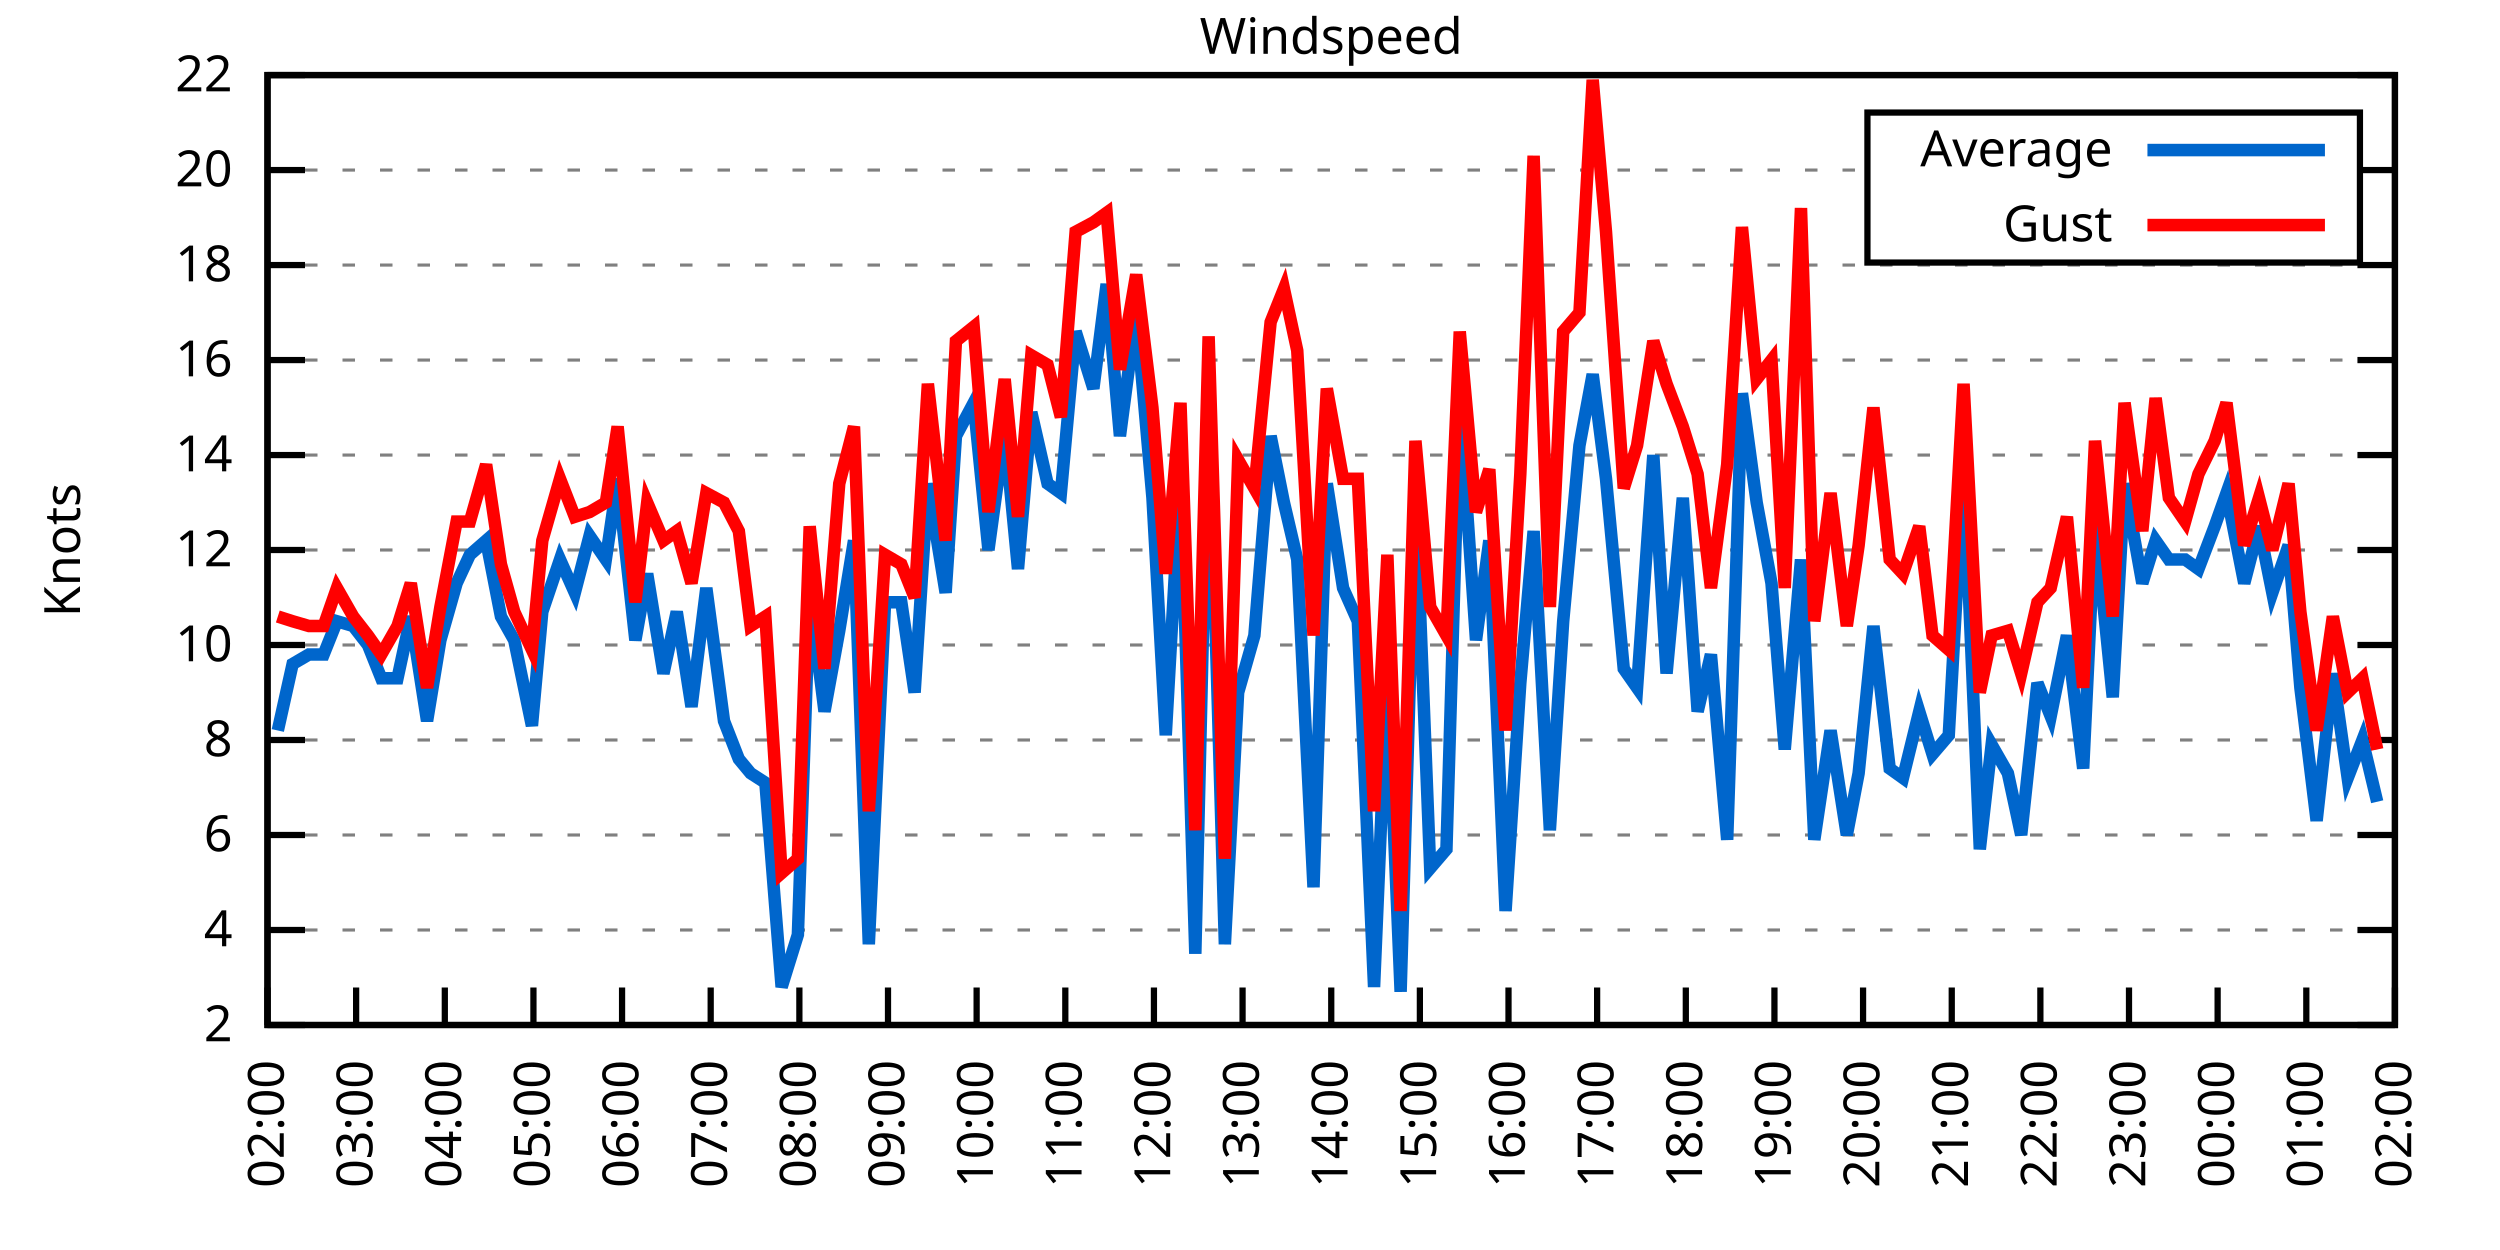
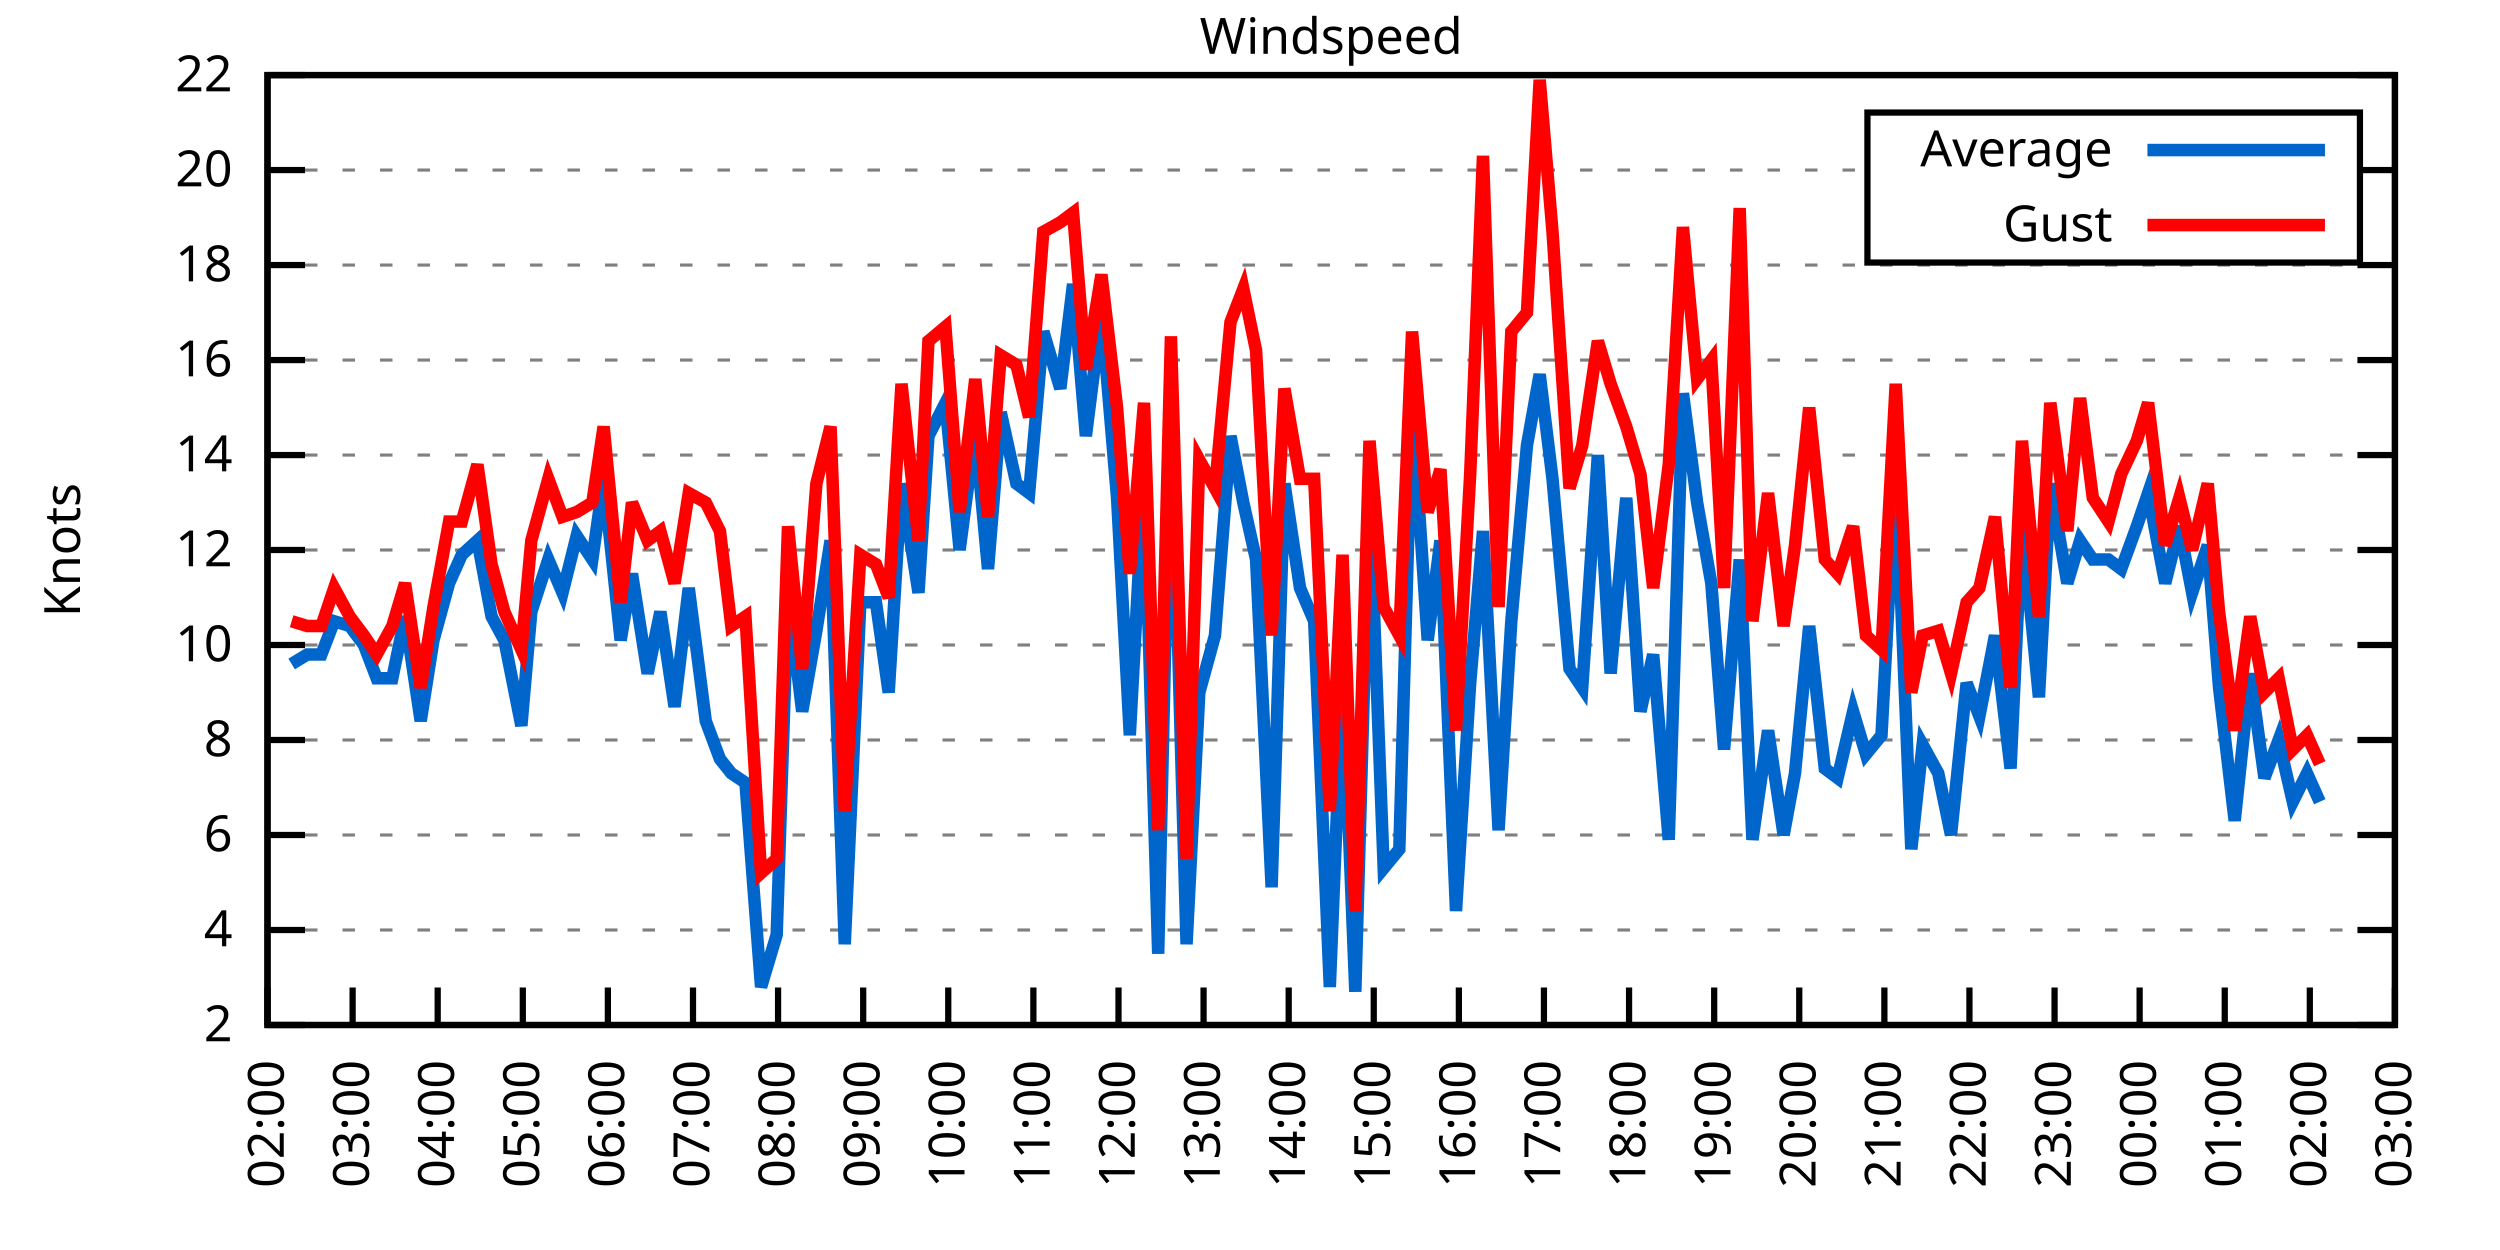
<svg xmlns="http://www.w3.org/2000/svg" xmlns:xlink="http://www.w3.org/1999/xlink" width="400" height="200" viewBox="0 0 400 200">
  <g id="gnuplot_canvas">
    <rect x="0" y="0" width="400" height="200" fill="none" />
    <defs>
      <circle id="gpDot" r="0.5" stroke-width="0.5" stroke="currentColor" />
      <path id="gpPt0" stroke-width="0.333" stroke="currentColor" d="M-1,0 h2 M0,-1 v2" />
      <path id="gpPt1" stroke-width="0.333" stroke="currentColor" d="M-1,-1 L1,1 M1,-1 L-1,1" />
      <path id="gpPt2" stroke-width="0.333" stroke="currentColor" d="M-1,0 L1,0 M0,-1 L0,1 M-1,-1 L1,1 M-1,1 L1,-1" />
      <rect id="gpPt3" stroke-width="0.333" stroke="currentColor" x="-1" y="-1" width="2" height="2" />
      <rect id="gpPt4" stroke-width="0.333" stroke="currentColor" fill="currentColor" x="-1" y="-1" width="2" height="2" />
      <circle id="gpPt5" stroke-width="0.333" stroke="currentColor" cx="0" cy="0" r="1" />
      <use xlink:href="#gpPt5" id="gpPt6" fill="currentColor" stroke="none" />
      <path id="gpPt7" stroke-width="0.333" stroke="currentColor" d="M0,-1.33 L-1.33,0.67 L1.33,0.67 z" />
      <use xlink:href="#gpPt7" id="gpPt8" fill="currentColor" stroke="none" />
      <use xlink:href="#gpPt7" id="gpPt9" stroke="currentColor" transform="rotate(180)" />
      <use xlink:href="#gpPt9" id="gpPt10" fill="currentColor" stroke="none" />
      <use xlink:href="#gpPt3" id="gpPt11" stroke="currentColor" transform="rotate(45)" />
      <use xlink:href="#gpPt11" id="gpPt12" fill="currentColor" stroke="none" />
      <path id="gpPt13" stroke-width="0.333" stroke="currentColor" d="M0,1.330 L1.265,0.411 L0.782,-1.067 L-0.782,-1.076 L-1.265,0.411 z" />
      <use xlink:href="#gpPt13" id="gpPt14" fill="currentColor" stroke="none" />
      <filter id="textbox" filterUnits="objectBoundingBox" x="0" y="0" height="1" width="1">
        <feFlood flood-color="white" flood-opacity="1" result="bgnd" />
        <feComposite in="SourceGraphic" in2="bgnd" operator="atop" />
      </filter>
      <filter id="greybox" filterUnits="objectBoundingBox" x="0" y="0" height="1" width="1">
        <feFlood flood-color="lightgrey" flood-opacity="1" result="grey" />
        <feComposite in="SourceGraphic" in2="grey" operator="atop" />
      </filter>
    </defs>
    <g fill="none" color="white" stroke="currentColor" stroke-width="1.00" stroke-linecap="butt" stroke-linejoin="miter">
</g>
    <g fill="none" color="black" stroke="currentColor" stroke-width="1.00" stroke-linecap="butt" stroke-linejoin="miter">
      <g stroke="none" shape-rendering="crispEdges">
        <polygon fill="rgb(255, 255, 255)" points="42.80,164.00 383.18,164.00 383.18,12.02 42.80,12.02 " />
      </g>
    </g>
    <g fill="none" color="black" stroke="currentColor" stroke-width="1.00" stroke-linecap="butt" stroke-linejoin="miter">
</g>
    <g fill="none" color="black" stroke="black" stroke-width="0.50" stroke-linecap="butt" stroke-linejoin="miter">
</g>
    <g fill="none" color="gray" stroke="currentColor" stroke-width="0.50" stroke-linecap="butt" stroke-linejoin="miter">
      <path stroke="gray" stroke-dasharray="2,4" class="gridline" d="M42.80,164.00 L383.19,164.00  " />
    </g>
    <g fill="none" color="gray" stroke="gray" stroke-width="1.00" stroke-linecap="butt" stroke-linejoin="miter">
</g>
    <g fill="none" color="black" stroke="currentColor" stroke-width="1.00" stroke-linecap="butt" stroke-linejoin="miter">
      <path stroke="black" d="M42.80,164.00 L48.80,164.00 M383.19,164.00 L377.19,164.00  " />
      <g transform="translate(37.20,166.60)" stroke="none" fill="black" font-family="Sans" font-size="8.00" text-anchor="end">
        <text>
          <tspan font-family="Sans"> 2</tspan>
        </text>
      </g>
    </g>
    <g fill="none" color="black" stroke="currentColor" stroke-width="1.00" stroke-linecap="butt" stroke-linejoin="miter">
</g>
    <g fill="none" color="black" stroke="black" stroke-width="0.50" stroke-linecap="butt" stroke-linejoin="miter">
</g>
    <g fill="none" color="gray" stroke="currentColor" stroke-width="0.50" stroke-linecap="butt" stroke-linejoin="miter">
      <path stroke="gray" stroke-dasharray="2,4" class="gridline" d="M42.80,148.80 L383.19,148.80  " />
    </g>
    <g fill="none" color="gray" stroke="gray" stroke-width="1.00" stroke-linecap="butt" stroke-linejoin="miter">
</g>
    <g fill="none" color="black" stroke="currentColor" stroke-width="1.00" stroke-linecap="butt" stroke-linejoin="miter">
      <path stroke="black" d="M42.80,148.80 L48.80,148.80 M383.19,148.80 L377.19,148.80  " />
      <g transform="translate(37.20,151.40)" stroke="none" fill="black" font-family="Sans" font-size="8.00" text-anchor="end">
        <text>
          <tspan font-family="Sans"> 4</tspan>
        </text>
      </g>
    </g>
    <g fill="none" color="black" stroke="currentColor" stroke-width="1.00" stroke-linecap="butt" stroke-linejoin="miter">
</g>
    <g fill="none" color="black" stroke="black" stroke-width="0.50" stroke-linecap="butt" stroke-linejoin="miter">
</g>
    <g fill="none" color="gray" stroke="currentColor" stroke-width="0.50" stroke-linecap="butt" stroke-linejoin="miter">
      <path stroke="gray" stroke-dasharray="2,4" class="gridline" d="M42.80,133.60 L383.19,133.60  " />
    </g>
    <g fill="none" color="gray" stroke="gray" stroke-width="1.00" stroke-linecap="butt" stroke-linejoin="miter">
</g>
    <g fill="none" color="black" stroke="currentColor" stroke-width="1.00" stroke-linecap="butt" stroke-linejoin="miter">
      <path stroke="black" d="M42.80,133.60 L48.80,133.60 M383.19,133.60 L377.19,133.60  " />
      <g transform="translate(37.20,136.20)" stroke="none" fill="black" font-family="Sans" font-size="8.00" text-anchor="end">
        <text>
          <tspan font-family="Sans"> 6</tspan>
        </text>
      </g>
    </g>
    <g fill="none" color="black" stroke="currentColor" stroke-width="1.00" stroke-linecap="butt" stroke-linejoin="miter">
</g>
    <g fill="none" color="black" stroke="black" stroke-width="0.50" stroke-linecap="butt" stroke-linejoin="miter">
</g>
    <g fill="none" color="gray" stroke="currentColor" stroke-width="0.50" stroke-linecap="butt" stroke-linejoin="miter">
      <path stroke="gray" stroke-dasharray="2,4" class="gridline" d="M42.80,118.40 L383.19,118.40  " />
    </g>
    <g fill="none" color="gray" stroke="gray" stroke-width="1.00" stroke-linecap="butt" stroke-linejoin="miter">
</g>
    <g fill="none" color="black" stroke="currentColor" stroke-width="1.00" stroke-linecap="butt" stroke-linejoin="miter">
      <path stroke="black" d="M42.80,118.40 L48.80,118.40 M383.19,118.40 L377.19,118.40  " />
      <g transform="translate(37.20,121.00)" stroke="none" fill="black" font-family="Sans" font-size="8.00" text-anchor="end">
        <text>
          <tspan font-family="Sans"> 8</tspan>
        </text>
      </g>
    </g>
    <g fill="none" color="black" stroke="currentColor" stroke-width="1.00" stroke-linecap="butt" stroke-linejoin="miter">
</g>
    <g fill="none" color="black" stroke="black" stroke-width="0.50" stroke-linecap="butt" stroke-linejoin="miter">
</g>
    <g fill="none" color="gray" stroke="currentColor" stroke-width="0.50" stroke-linecap="butt" stroke-linejoin="miter">
      <path stroke="gray" stroke-dasharray="2,4" class="gridline" d="M42.80,103.20 L383.19,103.20  " />
    </g>
    <g fill="none" color="gray" stroke="gray" stroke-width="1.00" stroke-linecap="butt" stroke-linejoin="miter">
</g>
    <g fill="none" color="black" stroke="currentColor" stroke-width="1.00" stroke-linecap="butt" stroke-linejoin="miter">
      <path stroke="black" d="M42.80,103.20 L48.80,103.20 M383.19,103.20 L377.19,103.20  " />
      <g transform="translate(37.20,105.80)" stroke="none" fill="black" font-family="Sans" font-size="8.00" text-anchor="end">
        <text>
          <tspan font-family="Sans"> 10</tspan>
        </text>
      </g>
    </g>
    <g fill="none" color="black" stroke="currentColor" stroke-width="1.00" stroke-linecap="butt" stroke-linejoin="miter">
</g>
    <g fill="none" color="black" stroke="black" stroke-width="0.50" stroke-linecap="butt" stroke-linejoin="miter">
</g>
    <g fill="none" color="gray" stroke="currentColor" stroke-width="0.50" stroke-linecap="butt" stroke-linejoin="miter">
      <path stroke="gray" stroke-dasharray="2,4" class="gridline" d="M42.80,88.00 L383.19,88.00  " />
    </g>
    <g fill="none" color="gray" stroke="gray" stroke-width="1.00" stroke-linecap="butt" stroke-linejoin="miter">
</g>
    <g fill="none" color="black" stroke="currentColor" stroke-width="1.00" stroke-linecap="butt" stroke-linejoin="miter">
      <path stroke="black" d="M42.80,88.00 L48.80,88.00 M383.19,88.00 L377.19,88.00  " />
      <g transform="translate(37.20,90.60)" stroke="none" fill="black" font-family="Sans" font-size="8.00" text-anchor="end">
        <text>
          <tspan font-family="Sans"> 12</tspan>
        </text>
      </g>
    </g>
    <g fill="none" color="black" stroke="currentColor" stroke-width="1.00" stroke-linecap="butt" stroke-linejoin="miter">
</g>
    <g fill="none" color="black" stroke="black" stroke-width="0.50" stroke-linecap="butt" stroke-linejoin="miter">
</g>
    <g fill="none" color="gray" stroke="currentColor" stroke-width="0.50" stroke-linecap="butt" stroke-linejoin="miter">
      <path stroke="gray" stroke-dasharray="2,4" class="gridline" d="M42.80,72.81 L383.19,72.81  " />
    </g>
    <g fill="none" color="gray" stroke="gray" stroke-width="1.00" stroke-linecap="butt" stroke-linejoin="miter">
</g>
    <g fill="none" color="black" stroke="currentColor" stroke-width="1.00" stroke-linecap="butt" stroke-linejoin="miter">
      <path stroke="black" d="M42.80,72.81 L48.80,72.81 M383.19,72.81 L377.19,72.81  " />
      <g transform="translate(37.20,75.41)" stroke="none" fill="black" font-family="Sans" font-size="8.00" text-anchor="end">
        <text>
          <tspan font-family="Sans"> 14</tspan>
        </text>
      </g>
    </g>
    <g fill="none" color="black" stroke="currentColor" stroke-width="1.00" stroke-linecap="butt" stroke-linejoin="miter">
</g>
    <g fill="none" color="black" stroke="black" stroke-width="0.50" stroke-linecap="butt" stroke-linejoin="miter">
</g>
    <g fill="none" color="gray" stroke="currentColor" stroke-width="0.50" stroke-linecap="butt" stroke-linejoin="miter">
      <path stroke="gray" stroke-dasharray="2,4" class="gridline" d="M42.80,57.61 L383.19,57.61  " />
    </g>
    <g fill="none" color="gray" stroke="gray" stroke-width="1.00" stroke-linecap="butt" stroke-linejoin="miter">
</g>
    <g fill="none" color="black" stroke="currentColor" stroke-width="1.00" stroke-linecap="butt" stroke-linejoin="miter">
      <path stroke="black" d="M42.80,57.61 L48.80,57.61 M383.19,57.61 L377.19,57.61  " />
      <g transform="translate(37.20,60.21)" stroke="none" fill="black" font-family="Sans" font-size="8.00" text-anchor="end">
        <text>
          <tspan font-family="Sans"> 16</tspan>
        </text>
      </g>
    </g>
    <g fill="none" color="black" stroke="currentColor" stroke-width="1.00" stroke-linecap="butt" stroke-linejoin="miter">
</g>
    <g fill="none" color="black" stroke="black" stroke-width="0.50" stroke-linecap="butt" stroke-linejoin="miter">
</g>
    <g fill="none" color="gray" stroke="currentColor" stroke-width="0.50" stroke-linecap="butt" stroke-linejoin="miter">
      <path stroke="gray" stroke-dasharray="2,4" class="gridline" d="M42.80,42.41 L383.19,42.41  " />
    </g>
    <g fill="none" color="gray" stroke="gray" stroke-width="1.00" stroke-linecap="butt" stroke-linejoin="miter">
</g>
    <g fill="none" color="black" stroke="currentColor" stroke-width="1.00" stroke-linecap="butt" stroke-linejoin="miter">
      <path stroke="black" d="M42.80,42.41 L48.80,42.41 M383.19,42.41 L377.19,42.41  " />
      <g transform="translate(37.20,45.01)" stroke="none" fill="black" font-family="Sans" font-size="8.00" text-anchor="end">
        <text>
          <tspan font-family="Sans"> 18</tspan>
        </text>
      </g>
    </g>
    <g fill="none" color="black" stroke="currentColor" stroke-width="1.00" stroke-linecap="butt" stroke-linejoin="miter">
</g>
    <g fill="none" color="black" stroke="black" stroke-width="0.50" stroke-linecap="butt" stroke-linejoin="miter">
</g>
    <g fill="none" color="gray" stroke="currentColor" stroke-width="0.50" stroke-linecap="butt" stroke-linejoin="miter">
      <path stroke="gray" stroke-dasharray="2,4" class="gridline" d="M42.80,27.21 L298.79,27.21 M377.59,27.21 L383.19,27.21  " />
    </g>
    <g fill="none" color="gray" stroke="gray" stroke-width="1.00" stroke-linecap="butt" stroke-linejoin="miter">
</g>
    <g fill="none" color="black" stroke="currentColor" stroke-width="1.00" stroke-linecap="butt" stroke-linejoin="miter">
      <path stroke="black" d="M42.80,27.21 L48.80,27.21 M383.19,27.21 L377.19,27.21  " />
      <g transform="translate(37.20,29.81)" stroke="none" fill="black" font-family="Sans" font-size="8.00" text-anchor="end">
        <text>
          <tspan font-family="Sans"> 20</tspan>
        </text>
      </g>
    </g>
    <g fill="none" color="black" stroke="currentColor" stroke-width="1.00" stroke-linecap="butt" stroke-linejoin="miter">
</g>
    <g fill="none" color="black" stroke="black" stroke-width="0.50" stroke-linecap="butt" stroke-linejoin="miter">
</g>
    <g fill="none" color="gray" stroke="currentColor" stroke-width="0.50" stroke-linecap="butt" stroke-linejoin="miter">
      <path stroke="gray" stroke-dasharray="2,4" class="gridline" d="M42.80,12.01 L383.19,12.01  " />
    </g>
    <g fill="none" color="gray" stroke="gray" stroke-width="1.00" stroke-linecap="butt" stroke-linejoin="miter">
</g>
    <g fill="none" color="black" stroke="currentColor" stroke-width="1.00" stroke-linecap="butt" stroke-linejoin="miter">
      <path stroke="black" d="M42.80,12.01 L48.80,12.01 M383.19,12.01 L377.19,12.01  " />
      <g transform="translate(37.20,14.61)" stroke="none" fill="black" font-family="Sans" font-size="8.00" text-anchor="end">
        <text>
          <tspan font-family="Sans"> 22</tspan>
        </text>
      </g>
    </g>
    <g fill="none" color="black" stroke="currentColor" stroke-width="1.00" stroke-linecap="butt" stroke-linejoin="miter">
      <path stroke="black" d="M42.80,164.00 L42.80,158.00  " />
      <g transform="translate(45.40,169.60) rotate(270.00)" stroke="none" fill="black" font-family="Sans" font-size="8.00" text-anchor="end">
        <text>
          <tspan font-family="Sans">02:00</tspan>
        </text>
      </g>
    </g>
    <g fill="none" color="black" stroke="currentColor" stroke-width="1.00" stroke-linecap="butt" stroke-linejoin="miter">
-       <path stroke="black" d="M56.98,164.00 L56.98,158.00  " />
-       <g transform="translate(59.58,169.60) rotate(270.00)" stroke="none" fill="black" font-family="Sans" font-size="8.00" text-anchor="end">
+       <path stroke="black" d="M56.42,164.00 L56.42,158.00  " />
+       <g transform="translate(59.02,169.60) rotate(270.00)" stroke="none" fill="black" font-family="Sans" font-size="8.00" text-anchor="end">
        <text>
          <tspan font-family="Sans">03:00</tspan>
        </text>
      </g>
    </g>
    <g fill="none" color="black" stroke="currentColor" stroke-width="1.00" stroke-linecap="butt" stroke-linejoin="miter">
-       <path stroke="black" d="M71.17,164.00 L71.17,158.00  " />
-       <g transform="translate(73.77,169.60) rotate(270.00)" stroke="none" fill="black" font-family="Sans" font-size="8.00" text-anchor="end">
+       <path stroke="black" d="M70.03,164.00 L70.03,158.00  " />
+       <g transform="translate(72.63,169.60) rotate(270.00)" stroke="none" fill="black" font-family="Sans" font-size="8.00" text-anchor="end">
        <text>
          <tspan font-family="Sans">04:00</tspan>
        </text>
      </g>
    </g>
    <g fill="none" color="black" stroke="currentColor" stroke-width="1.00" stroke-linecap="butt" stroke-linejoin="miter">
-       <path stroke="black" d="M85.35,164.00 L85.35,158.00  " />
-       <g transform="translate(87.95,169.60) rotate(270.00)" stroke="none" fill="black" font-family="Sans" font-size="8.00" text-anchor="end">
+       <path stroke="black" d="M83.65,164.00 L83.65,158.00  " />
+       <g transform="translate(86.25,169.60) rotate(270.00)" stroke="none" fill="black" font-family="Sans" font-size="8.00" text-anchor="end">
        <text>
          <tspan font-family="Sans">05:00</tspan>
        </text>
      </g>
    </g>
    <g fill="none" color="black" stroke="currentColor" stroke-width="1.00" stroke-linecap="butt" stroke-linejoin="miter">
-       <path stroke="black" d="M99.53,164.00 L99.53,158.00  " />
-       <g transform="translate(102.13,169.60) rotate(270.00)" stroke="none" fill="black" font-family="Sans" font-size="8.00" text-anchor="end">
+       <path stroke="black" d="M97.26,164.00 L97.26,158.00  " />
+       <g transform="translate(99.86,169.60) rotate(270.00)" stroke="none" fill="black" font-family="Sans" font-size="8.00" text-anchor="end">
        <text>
          <tspan font-family="Sans">06:00</tspan>
        </text>
      </g>
    </g>
    <g fill="none" color="black" stroke="currentColor" stroke-width="1.00" stroke-linecap="butt" stroke-linejoin="miter">
-       <path stroke="black" d="M113.71,164.00 L113.71,158.00  " />
-       <g transform="translate(116.31,169.60) rotate(270.00)" stroke="none" fill="black" font-family="Sans" font-size="8.00" text-anchor="end">
+       <path stroke="black" d="M110.88,164.00 L110.88,158.00  " />
+       <g transform="translate(113.48,169.60) rotate(270.00)" stroke="none" fill="black" font-family="Sans" font-size="8.00" text-anchor="end">
        <text>
          <tspan font-family="Sans">07:00</tspan>
        </text>
      </g>
    </g>
    <g fill="none" color="black" stroke="currentColor" stroke-width="1.00" stroke-linecap="butt" stroke-linejoin="miter">
-       <path stroke="black" d="M127.90,164.00 L127.90,158.00  " />
-       <g transform="translate(130.50,169.60) rotate(270.00)" stroke="none" fill="black" font-family="Sans" font-size="8.00" text-anchor="end">
+       <path stroke="black" d="M124.49,164.00 L124.49,158.00  " />
+       <g transform="translate(127.09,169.60) rotate(270.00)" stroke="none" fill="black" font-family="Sans" font-size="8.00" text-anchor="end">
        <text>
          <tspan font-family="Sans">08:00</tspan>
        </text>
      </g>
    </g>
    <g fill="none" color="black" stroke="currentColor" stroke-width="1.00" stroke-linecap="butt" stroke-linejoin="miter">
-       <path stroke="black" d="M142.08,164.00 L142.08,158.00  " />
-       <g transform="translate(144.68,169.60) rotate(270.00)" stroke="none" fill="black" font-family="Sans" font-size="8.00" text-anchor="end">
+       <path stroke="black" d="M138.11,164.00 L138.11,158.00  " />
+       <g transform="translate(140.71,169.60) rotate(270.00)" stroke="none" fill="black" font-family="Sans" font-size="8.00" text-anchor="end">
        <text>
          <tspan font-family="Sans">09:00</tspan>
        </text>
      </g>
    </g>
    <g fill="none" color="black" stroke="currentColor" stroke-width="1.00" stroke-linecap="butt" stroke-linejoin="miter">
-       <path stroke="black" d="M156.26,164.00 L156.26,158.00  " />
-       <g transform="translate(158.86,169.60) rotate(270.00)" stroke="none" fill="black" font-family="Sans" font-size="8.00" text-anchor="end">
+       <path stroke="black" d="M151.72,164.00 L151.72,158.00  " />
+       <g transform="translate(154.32,169.60) rotate(270.00)" stroke="none" fill="black" font-family="Sans" font-size="8.00" text-anchor="end">
        <text>
          <tspan font-family="Sans">10:00</tspan>
        </text>
      </g>
    </g>
    <g fill="none" color="black" stroke="currentColor" stroke-width="1.00" stroke-linecap="butt" stroke-linejoin="miter">
-       <path stroke="black" d="M170.45,164.00 L170.45,158.00  " />
-       <g transform="translate(173.05,169.60) rotate(270.00)" stroke="none" fill="black" font-family="Sans" font-size="8.00" text-anchor="end">
+       <path stroke="black" d="M165.34,164.00 L165.34,158.00  " />
+       <g transform="translate(167.94,169.60) rotate(270.00)" stroke="none" fill="black" font-family="Sans" font-size="8.00" text-anchor="end">
        <text>
          <tspan font-family="Sans">11:00</tspan>
        </text>
      </g>
    </g>
    <g fill="none" color="black" stroke="currentColor" stroke-width="1.00" stroke-linecap="butt" stroke-linejoin="miter">
-       <path stroke="black" d="M184.63,164.00 L184.63,158.00  " />
-       <g transform="translate(187.23,169.60) rotate(270.00)" stroke="none" fill="black" font-family="Sans" font-size="8.00" text-anchor="end">
+       <path stroke="black" d="M178.96,164.00 L178.96,158.00  " />
+       <g transform="translate(181.56,169.60) rotate(270.00)" stroke="none" fill="black" font-family="Sans" font-size="8.00" text-anchor="end">
        <text>
          <tspan font-family="Sans">12:00</tspan>
        </text>
      </g>
    </g>
    <g fill="none" color="black" stroke="currentColor" stroke-width="1.00" stroke-linecap="butt" stroke-linejoin="miter">
-       <path stroke="black" d="M198.81,164.00 L198.81,158.00  " />
-       <g transform="translate(201.41,169.60) rotate(270.00)" stroke="none" fill="black" font-family="Sans" font-size="8.00" text-anchor="end">
+       <path stroke="black" d="M192.57,164.00 L192.57,158.00  " />
+       <g transform="translate(195.17,169.60) rotate(270.00)" stroke="none" fill="black" font-family="Sans" font-size="8.00" text-anchor="end">
        <text>
          <tspan font-family="Sans">13:00</tspan>
        </text>
      </g>
    </g>
    <g fill="none" color="black" stroke="currentColor" stroke-width="1.00" stroke-linecap="butt" stroke-linejoin="miter">
-       <path stroke="black" d="M213.00,164.00 L213.00,158.00  " />
-       <g transform="translate(215.60,169.60) rotate(270.00)" stroke="none" fill="black" font-family="Sans" font-size="8.00" text-anchor="end">
+       <path stroke="black" d="M206.19,164.00 L206.19,158.00  " />
+       <g transform="translate(208.79,169.60) rotate(270.00)" stroke="none" fill="black" font-family="Sans" font-size="8.00" text-anchor="end">
        <text>
          <tspan font-family="Sans">14:00</tspan>
        </text>
      </g>
    </g>
    <g fill="none" color="black" stroke="currentColor" stroke-width="1.00" stroke-linecap="butt" stroke-linejoin="miter">
-       <path stroke="black" d="M227.18,164.00 L227.18,158.00  " />
-       <g transform="translate(229.78,169.60) rotate(270.00)" stroke="none" fill="black" font-family="Sans" font-size="8.00" text-anchor="end">
+       <path stroke="black" d="M219.80,164.00 L219.80,158.00  " />
+       <g transform="translate(222.40,169.60) rotate(270.00)" stroke="none" fill="black" font-family="Sans" font-size="8.00" text-anchor="end">
        <text>
          <tspan font-family="Sans">15:00</tspan>
        </text>
      </g>
    </g>
    <g fill="none" color="black" stroke="currentColor" stroke-width="1.00" stroke-linecap="butt" stroke-linejoin="miter">
-       <path stroke="black" d="M241.36,164.00 L241.36,158.00  " />
-       <g transform="translate(243.96,169.60) rotate(270.00)" stroke="none" fill="black" font-family="Sans" font-size="8.00" text-anchor="end">
+       <path stroke="black" d="M233.42,164.00 L233.42,158.00  " />
+       <g transform="translate(236.02,169.60) rotate(270.00)" stroke="none" fill="black" font-family="Sans" font-size="8.00" text-anchor="end">
        <text>
          <tspan font-family="Sans">16:00</tspan>
        </text>
      </g>
    </g>
    <g fill="none" color="black" stroke="currentColor" stroke-width="1.00" stroke-linecap="butt" stroke-linejoin="miter">
-       <path stroke="black" d="M255.54,164.00 L255.54,158.00  " />
-       <g transform="translate(258.14,169.60) rotate(270.00)" stroke="none" fill="black" font-family="Sans" font-size="8.00" text-anchor="end">
+       <path stroke="black" d="M247.03,164.00 L247.03,158.00  " />
+       <g transform="translate(249.63,169.60) rotate(270.00)" stroke="none" fill="black" font-family="Sans" font-size="8.00" text-anchor="end">
        <text>
          <tspan font-family="Sans">17:00</tspan>
        </text>
      </g>
    </g>
    <g fill="none" color="black" stroke="currentColor" stroke-width="1.00" stroke-linecap="butt" stroke-linejoin="miter">
-       <path stroke="black" d="M269.73,164.00 L269.73,158.00  " />
-       <g transform="translate(272.33,169.60) rotate(270.00)" stroke="none" fill="black" font-family="Sans" font-size="8.00" text-anchor="end">
+       <path stroke="black" d="M260.65,164.00 L260.65,158.00  " />
+       <g transform="translate(263.25,169.60) rotate(270.00)" stroke="none" fill="black" font-family="Sans" font-size="8.00" text-anchor="end">
        <text>
          <tspan font-family="Sans">18:00</tspan>
        </text>
      </g>
    </g>
    <g fill="none" color="black" stroke="currentColor" stroke-width="1.00" stroke-linecap="butt" stroke-linejoin="miter">
-       <path stroke="black" d="M283.91,164.00 L283.91,158.00  " />
-       <g transform="translate(286.51,169.60) rotate(270.00)" stroke="none" fill="black" font-family="Sans" font-size="8.00" text-anchor="end">
+       <path stroke="black" d="M274.27,164.00 L274.27,158.00  " />
+       <g transform="translate(276.87,169.60) rotate(270.00)" stroke="none" fill="black" font-family="Sans" font-size="8.00" text-anchor="end">
        <text>
          <tspan font-family="Sans">19:00</tspan>
        </text>
      </g>
    </g>
    <g fill="none" color="black" stroke="currentColor" stroke-width="1.00" stroke-linecap="butt" stroke-linejoin="miter">
-       <path stroke="black" d="M298.09,164.00 L298.09,158.00  " />
-       <g transform="translate(300.69,169.60) rotate(270.00)" stroke="none" fill="black" font-family="Sans" font-size="8.00" text-anchor="end">
+       <path stroke="black" d="M287.88,164.00 L287.88,158.00  " />
+       <g transform="translate(290.48,169.60) rotate(270.00)" stroke="none" fill="black" font-family="Sans" font-size="8.00" text-anchor="end">
        <text>
          <tspan font-family="Sans">20:00</tspan>
        </text>
      </g>
    </g>
    <g fill="none" color="black" stroke="currentColor" stroke-width="1.00" stroke-linecap="butt" stroke-linejoin="miter">
-       <path stroke="black" d="M312.28,164.00 L312.28,158.00  " />
-       <g transform="translate(314.88,169.60) rotate(270.00)" stroke="none" fill="black" font-family="Sans" font-size="8.00" text-anchor="end">
+       <path stroke="black" d="M301.50,164.00 L301.50,158.00  " />
+       <g transform="translate(304.10,169.60) rotate(270.00)" stroke="none" fill="black" font-family="Sans" font-size="8.00" text-anchor="end">
        <text>
          <tspan font-family="Sans">21:00</tspan>
        </text>
      </g>
    </g>
    <g fill="none" color="black" stroke="currentColor" stroke-width="1.00" stroke-linecap="butt" stroke-linejoin="miter">
-       <path stroke="black" d="M326.46,164.00 L326.46,158.00  " />
-       <g transform="translate(329.06,169.60) rotate(270.00)" stroke="none" fill="black" font-family="Sans" font-size="8.00" text-anchor="end">
+       <path stroke="black" d="M315.11,164.00 L315.11,158.00  " />
+       <g transform="translate(317.71,169.60) rotate(270.00)" stroke="none" fill="black" font-family="Sans" font-size="8.00" text-anchor="end">
        <text>
          <tspan font-family="Sans">22:00</tspan>
        </text>
      </g>
    </g>
    <g fill="none" color="black" stroke="currentColor" stroke-width="1.00" stroke-linecap="butt" stroke-linejoin="miter">
-       <path stroke="black" d="M340.64,164.00 L340.64,158.00  " />
-       <g transform="translate(343.24,169.60) rotate(270.00)" stroke="none" fill="black" font-family="Sans" font-size="8.00" text-anchor="end">
+       <path stroke="black" d="M328.73,164.00 L328.73,158.00  " />
+       <g transform="translate(331.33,169.60) rotate(270.00)" stroke="none" fill="black" font-family="Sans" font-size="8.00" text-anchor="end">
        <text>
          <tspan font-family="Sans">23:00</tspan>
        </text>
      </g>
    </g>
    <g fill="none" color="black" stroke="currentColor" stroke-width="1.00" stroke-linecap="butt" stroke-linejoin="miter">
-       <path stroke="black" d="M354.82,164.00 L354.82,158.00  " />
-       <g transform="translate(357.42,169.60) rotate(270.00)" stroke="none" fill="black" font-family="Sans" font-size="8.00" text-anchor="end">
+       <path stroke="black" d="M342.34,164.00 L342.34,158.00  " />
+       <g transform="translate(344.94,169.60) rotate(270.00)" stroke="none" fill="black" font-family="Sans" font-size="8.00" text-anchor="end">
        <text>
          <tspan font-family="Sans">00:00</tspan>
        </text>
      </g>
    </g>
    <g fill="none" color="black" stroke="currentColor" stroke-width="1.00" stroke-linecap="butt" stroke-linejoin="miter">
-       <path stroke="black" d="M369.01,164.00 L369.01,158.00  " />
-       <g transform="translate(371.61,169.60) rotate(270.00)" stroke="none" fill="black" font-family="Sans" font-size="8.00" text-anchor="end">
+       <path stroke="black" d="M355.96,164.00 L355.96,158.00  " />
+       <g transform="translate(358.56,169.60) rotate(270.00)" stroke="none" fill="black" font-family="Sans" font-size="8.00" text-anchor="end">
        <text>
          <tspan font-family="Sans">01:00</tspan>
+         </text>
+       </g>
+     </g>
+     <g fill="none" color="black" stroke="currentColor" stroke-width="1.00" stroke-linecap="butt" stroke-linejoin="miter">
+       <path stroke="black" d="M369.57,164.00 L369.57,158.00  " />
+       <g transform="translate(372.17,169.60) rotate(270.00)" stroke="none" fill="black" font-family="Sans" font-size="8.00" text-anchor="end">
+         <text>
+           <tspan font-family="Sans">02:00</tspan>
        </text>
      </g>
    </g>
    <g fill="none" color="black" stroke="currentColor" stroke-width="1.00" stroke-linecap="butt" stroke-linejoin="miter">
      <path stroke="black" d="M383.19,164.00 L383.19,158.00  " />
      <g transform="translate(385.79,169.60) rotate(270.00)" stroke="none" fill="black" font-family="Sans" font-size="8.00" text-anchor="end">
        <text>
-           <tspan font-family="Sans">02:00</tspan>
+           <tspan font-family="Sans">03:00</tspan>
        </text>
      </g>
    </g>
    <g fill="none" color="black" stroke="currentColor" stroke-width="1.00" stroke-linecap="butt" stroke-linejoin="miter">
</g>
    <g fill="none" color="black" stroke="currentColor" stroke-width="1.00" stroke-linecap="butt" stroke-linejoin="miter">
      <path stroke="black" d="M42.80,12.01 L42.80,164.00 L383.19,164.00 L383.19,12.01 L42.80,12.01 Z  " />
    </g>
    <g fill="none" color="black" stroke="currentColor" stroke-width="1.00" stroke-linecap="butt" stroke-linejoin="miter">
</g>
    <g fill="none" color="black" stroke="currentColor" stroke-width="1.00" stroke-linecap="butt" stroke-linejoin="miter">
      <path stroke="black" d="M298.79,42.01 L298.79,18.01 L377.59,18.01 L377.59,42.01 L298.79,42.01 Z  " />
    </g>
    <g id="Windspeed_plot_1">
      <g fill="none" color="white" stroke="black" stroke-width="2.00" stroke-linecap="butt" stroke-linejoin="miter">
</g>
      <g fill="none" color="black" stroke="currentColor" stroke-width="2.00" stroke-linecap="butt" stroke-linejoin="miter">
        <g transform="translate(337.99,26.61)" stroke="none" fill="black" font-family="Sans" font-size="8.00" text-anchor="end">
          <text>
            <tspan font-family="Sans">Average</tspan>
          </text>
        </g>
      </g>
      <g fill="none" color="black" stroke="currentColor" stroke-width="2.00" stroke-linecap="butt" stroke-linejoin="miter">
-         <path stroke="rgb(  0, 102, 204)" d="M343.59,24.01 L371.99,24.01 M44.45,116.88 L46.82,106.24 L49.42,104.72 L51.78,104.72 L53.91,99.40 L56.51,100.16   L58.87,103.20 L61.00,108.52 L63.60,108.52 L65.73,98.64 L68.33,115.36 L70.46,102.44 L73.06,93.32 L75.18,88.76   L77.78,86.49 L80.15,98.64 L82.28,102.44 L85.11,116.12 L86.77,97.88 L89.60,89.52 L91.97,94.84 L94.33,85.73   L96.93,89.52 L98.82,76.61 L101.66,102.44 L103.55,91.80 L106.15,107.76 L108.28,97.88 L110.64,113.08 L113.01,94.08   L115.84,115.36 L118.21,121.44 L120.10,123.72 L122.46,125.24 L125.06,157.92 L127.66,149.56 L129.55,94.84 L131.92,113.84   L134.28,100.92 L136.64,86.49 L139.01,151.08 L141.61,96.36 L144.21,96.36 L146.34,110.80 L148.46,77.37 L151.30,94.84   L152.95,69.77 L155.79,64.45 L158.15,88.00 L160.75,69.01 L162.88,91.04 L165.01,65.97 L167.61,77.37 L169.74,78.89   L172.10,53.05 L174.94,62.17 L177.06,45.45 L179.19,69.77 L181.79,50.01 L184.39,79.65 L186.52,117.64 L188.88,75.85   L191.25,152.60 L193.38,62.93 L195.98,151.08 L198.10,110.80 L200.70,101.68 L203.30,69.77 L205.43,80.41 L207.56,89.52   L210.16,141.96 L212.29,77.37 L214.89,94.08 L217.25,99.40 L219.85,157.92 L221.98,107.76 L224.10,158.68 L226.47,78.89   L228.83,138.92 L231.43,135.88 L233.56,64.45 L236.16,102.44 L238.29,86.49 L240.89,145.76 L243.25,109.28 L245.38,84.97   L247.98,132.84 L250.11,99.40 L252.71,71.29 L254.83,59.89 L256.96,76.61 L259.80,107.00 L261.93,110.04 L264.53,72.81   L266.65,107.76 L269.25,79.65 L271.62,113.84 L273.75,104.72 L276.35,134.36 L278.71,62.93 L281.07,80.41 L283.44,93.32   L285.56,119.92 L288.16,89.52 L290.29,134.36 L292.89,116.88 L295.49,133.60 L297.38,123.72 L299.75,100.16 L302.35,122.96   L304.47,124.48 L307.08,113.84 L309.20,120.68 L311.80,117.64 L314.17,75.09 L316.77,135.88 L318.66,119.16 L321.26,123.72   L323.39,133.60 L325.99,109.28 L328.11,114.60 L330.71,101.68 L333.31,122.96 L335.20,83.45 L338.04,111.56 L339.93,77.37   L342.77,93.32 L344.90,86.49 L347.02,89.52 L349.62,89.52 L351.75,91.04 L354.35,84.21 L356.24,78.89 L359.08,93.32   L361.44,84.21 L363.57,94.84 L366.17,87.25 L368.06,110.04 L370.66,131.32 L373.26,107.76 L375.63,124.48 L377.99,118.40   L380.35,128.28  " />
+         <path stroke="rgb(  0, 102, 204)" d="M343.59,24.01 L371.99,24.01 M46.66,106.24 L49.15,104.72 L51.42,104.72 L53.47,99.40 L55.96,100.16 L58.23,103.20   L60.27,108.52 L62.77,108.52 L64.81,98.64 L67.31,115.36 L69.35,102.44 L71.85,93.32 L73.89,88.76 L76.39,86.49   L78.65,98.64 L80.70,102.44 L83.42,116.12 L85.01,97.88 L87.73,89.52 L90.00,94.84 L92.27,85.73 L94.77,89.52   L96.58,76.61 L99.30,102.44 L101.12,91.80 L103.62,107.76 L105.66,97.88 L107.93,113.08 L110.20,94.08 L112.92,115.36   L115.19,121.44 L117.01,123.72 L119.27,125.24 L121.77,157.92 L124.27,149.56 L126.08,94.84 L128.35,113.84 L130.62,100.92   L132.89,86.49 L135.16,151.08 L137.66,96.36 L140.15,96.36 L142.19,110.80 L144.24,77.37 L146.96,94.84 L148.55,69.77   L151.27,64.45 L153.54,88.00 L156.04,69.01 L158.08,91.04 L160.12,65.97 L162.62,77.37 L164.66,78.89 L166.93,53.05   L169.65,62.17 L171.69,45.45 L173.74,69.77 L176.23,50.01 L178.73,79.65 L180.77,117.64 L183.04,75.85 L185.31,152.60   L187.35,62.93 L189.85,151.08 L191.89,110.80 L194.39,101.68 L196.88,69.77 L198.93,80.41 L200.97,89.52 L203.46,141.96   L205.51,77.37 L208.00,94.08 L210.27,99.40 L212.77,157.92 L214.81,107.76 L216.85,158.68 L219.12,78.89 L221.39,138.92   L223.89,135.88 L225.93,64.45 L228.43,102.44 L230.47,86.49 L232.96,145.76 L235.23,109.28 L237.28,84.97 L239.77,132.84   L241.81,99.40 L244.31,71.29 L246.35,59.89 L248.40,76.61 L251.12,107.00 L253.16,110.04 L255.66,72.81 L257.70,107.76   L260.20,79.65 L262.47,113.84 L264.51,104.72 L267.00,134.36 L269.27,62.93 L271.54,80.41 L273.81,93.32 L275.85,119.92   L278.35,89.52 L280.39,134.36 L282.89,116.88 L285.38,133.60 L287.20,123.72 L289.47,100.16 L291.97,122.96 L294.01,124.48   L296.50,113.84 L298.55,120.68 L301.04,117.64 L303.31,75.09 L305.81,135.88 L307.62,119.16 L310.12,123.72 L312.16,133.60   L314.66,109.28 L316.70,114.60 L319.20,101.68 L321.69,122.96 L323.51,83.45 L326.23,111.56 L328.05,77.37 L330.77,93.32   L332.81,86.49 L334.85,89.52 L337.35,89.52 L339.39,91.04 L341.89,84.21 L343.70,78.89 L346.43,93.32 L348.70,84.21   L350.74,94.84 L353.24,87.25 L355.05,110.04 L357.55,131.32 L360.04,107.76 L362.31,124.48 L364.58,118.40 L366.85,128.28   L369.12,123.72 L371.16,128.28  " />
      </g>
    </g>
    <g id="Windspeed_plot_2">
      <g fill="none" color="black" stroke="currentColor" stroke-width="2.00" stroke-linecap="butt" stroke-linejoin="miter">
        <g transform="translate(337.99,38.61)" stroke="none" fill="black" font-family="Sans" font-size="8.00" text-anchor="end">
          <text>
            <tspan font-family="Sans">Gust</tspan>
          </text>
        </g>
      </g>
      <g fill="none" color="black" stroke="currentColor" stroke-width="2.00" stroke-linecap="butt" stroke-linejoin="miter">
-         <path stroke="rgb(255,   0,   0)" d="M343.59,36.01 L371.99,36.01 M44.45,98.64 L46.82,99.40 L49.42,100.16 L51.78,100.16 L53.91,94.08 L56.51,98.64   L58.87,101.68 L61.00,104.72 L63.60,100.16 L65.73,93.32 L68.33,110.04 L70.46,97.12 L73.06,83.45 L75.18,83.45   L77.78,74.33 L80.15,90.28 L82.28,97.88 L85.11,103.96 L86.77,86.49 L89.60,76.61 L91.97,82.69 L94.33,81.93   L96.93,80.41 L98.82,68.25 L101.66,96.36 L103.55,80.41 L106.15,86.49 L108.28,84.97 L110.64,93.32 L113.01,78.89   L115.84,80.41 L118.21,84.97 L120.10,100.16 L122.46,98.64 L125.06,139.68 L127.66,137.40 L129.55,84.21 L131.92,107.00   L134.28,77.37 L136.64,68.25 L139.01,129.80 L141.61,88.76 L144.21,90.28 L146.34,95.60 L148.46,61.41 L151.30,86.49   L152.95,54.57 L155.79,52.29 L158.15,81.93 L160.75,60.65 L162.88,82.69 L165.01,56.85 L167.61,58.37 L169.74,66.73   L172.10,37.09 L174.94,35.57 L177.06,34.05 L179.19,59.13 L181.79,43.93 L184.39,65.21 L186.52,91.80 L188.88,64.45   L191.25,132.84 L193.38,53.81 L195.98,137.40 L198.10,73.57 L200.70,78.13 L203.30,51.53 L205.43,46.21 L207.56,56.09   L210.16,101.68 L212.29,62.17 L214.89,76.61 L217.25,76.61 L219.85,129.80 L221.98,88.76 L224.10,145.76 L226.47,70.53   L228.83,97.12 L231.43,101.68 L233.56,53.05 L236.16,81.93 L238.29,75.09 L240.89,116.88 L243.25,75.85 L245.38,24.93   L247.98,97.12 L250.11,53.05 L252.71,50.01 L254.83,12.77 L256.96,37.09 L259.80,78.13 L261.93,71.29 L264.53,54.57   L266.65,61.41 L269.25,68.25 L271.62,75.85 L273.75,94.08 L276.35,74.33 L278.71,36.33 L281.07,60.65 L283.44,57.61   L285.56,94.08 L288.16,33.29 L290.29,99.40 L292.89,78.89 L295.49,100.16 L297.38,87.25 L299.75,65.21 L302.35,89.52   L304.47,91.80 L307.08,84.21 L309.20,101.68 L311.80,103.96 L314.17,61.41 L316.77,110.80 L318.66,101.68 L321.26,100.92   L323.39,107.76 L325.99,96.36 L328.11,94.08 L330.71,82.69 L333.31,110.04 L335.20,70.53 L338.04,98.64 L339.93,64.45   L342.77,84.97 L344.90,63.69 L347.02,79.65 L349.62,83.45 L351.75,75.85 L354.35,70.53 L356.24,64.45 L359.08,87.25   L361.44,79.65 L363.57,88.00 L366.17,77.37 L368.06,97.88 L370.66,116.88 L373.26,98.64 L375.63,110.80 L377.99,108.52   L380.35,119.92  " />
+         <path stroke="rgb(255,   0,   0)" d="M343.59,36.01 L371.99,36.01 M46.66,99.40 L49.15,100.16 L51.42,100.16 L53.47,94.08 L55.96,98.64 L58.23,101.68   L60.27,104.72 L62.77,100.16 L64.81,93.32 L67.31,110.04 L69.35,97.12 L71.85,83.45 L73.89,83.45 L76.39,74.33   L78.65,90.28 L80.70,97.88 L83.42,103.96 L85.01,86.49 L87.73,76.61 L90.00,82.69 L92.27,81.93 L94.77,80.41   L96.58,68.25 L99.30,96.36 L101.12,80.41 L103.62,86.49 L105.66,84.97 L107.93,93.32 L110.20,78.89 L112.92,80.41   L115.19,84.97 L117.01,100.16 L119.27,98.64 L121.77,139.68 L124.27,137.40 L126.08,84.21 L128.35,107.00 L130.62,77.37   L132.89,68.25 L135.16,129.80 L137.66,88.76 L140.15,90.28 L142.19,95.60 L144.24,61.41 L146.96,86.49 L148.55,54.57   L151.27,52.29 L153.54,81.93 L156.04,60.65 L158.08,82.69 L160.12,56.85 L162.62,58.37 L164.66,66.73 L166.93,37.09   L169.65,35.57 L171.69,34.05 L173.74,59.13 L176.23,43.93 L178.73,65.21 L180.77,91.80 L183.04,64.45 L185.31,132.84   L187.35,53.81 L189.85,137.40 L191.89,73.57 L194.39,78.13 L196.88,51.53 L198.93,46.21 L200.97,56.09 L203.46,101.68   L205.51,62.17 L208.00,76.61 L210.27,76.61 L212.77,129.80 L214.81,88.76 L216.85,145.76 L219.12,70.53 L221.39,97.12   L223.89,101.68 L225.93,53.05 L228.43,81.93 L230.47,75.09 L232.96,116.88 L235.23,75.85 L237.28,24.93 L239.77,97.12   L241.81,53.05 L244.31,50.01 L246.35,12.77 L248.40,37.09 L251.12,78.13 L253.16,71.29 L255.66,54.57 L257.70,61.41   L260.20,68.25 L262.47,75.85 L264.51,94.08 L267.00,74.33 L269.27,36.33 L271.54,60.65 L273.81,57.61 L275.85,94.08   L278.35,33.29 L280.39,99.40 L282.89,78.89 L285.38,100.16 L287.20,87.25 L289.47,65.21 L291.97,89.52 L294.01,91.80   L296.50,84.21 L298.55,101.68 L301.04,103.96 L303.31,61.41 L305.81,110.80 L307.62,101.68 L310.12,100.92 L312.16,107.76   L314.66,96.36 L316.70,94.08 L319.20,82.69 L321.69,110.04 L323.51,70.53 L326.23,98.64 L328.05,64.45 L330.77,84.97   L332.81,63.69 L334.85,79.65 L337.35,83.45 L339.39,75.85 L341.89,70.53 L343.70,64.45 L346.43,87.25 L348.70,79.65   L350.74,88.00 L353.24,77.37 L355.05,97.88 L357.55,116.88 L360.04,98.64 L362.31,110.80 L364.58,108.52 L366.85,119.92   L369.12,117.64 L371.16,122.20  " />
      </g>
    </g>
    <g fill="none" color="black" stroke="currentColor" stroke-width="2.00" stroke-linecap="butt" stroke-linejoin="miter">
</g>
    <g fill="none" color="black" stroke="black" stroke-width="1.00" stroke-linecap="butt" stroke-linejoin="miter">
</g>
    <g fill="none" color="black" stroke="currentColor" stroke-width="1.00" stroke-linecap="butt" stroke-linejoin="miter">
      <path stroke="black" d="M42.80,12.01 L42.80,164.00 L383.19,164.00 L383.19,12.01 L42.80,12.01 Z  " />
      <g transform="translate(12.80,88.01) rotate(270.00)" stroke="none" fill="black" font-family="Sans" font-size="8.00" text-anchor="middle">
        <text>
          <tspan font-family="Sans">Knots</tspan>
        </text>
      </g>
    </g>
    <g fill="none" color="black" stroke="currentColor" stroke-width="1.00" stroke-linecap="butt" stroke-linejoin="miter">
</g>
    <g fill="none" color="black" stroke="currentColor" stroke-width="1.00" stroke-linecap="butt" stroke-linejoin="miter">
      <g transform="translate(212.99,8.61)" stroke="none" fill="black" font-family="Sans" font-size="8.00" text-anchor="middle">
        <text>
          <tspan font-family="Sans">Windspeed</tspan>
        </text>
      </g>
    </g>
    <g fill="none" color="black" stroke="currentColor" stroke-width="1.00" stroke-linecap="butt" stroke-linejoin="miter">
</g>
  </g>
</svg>
